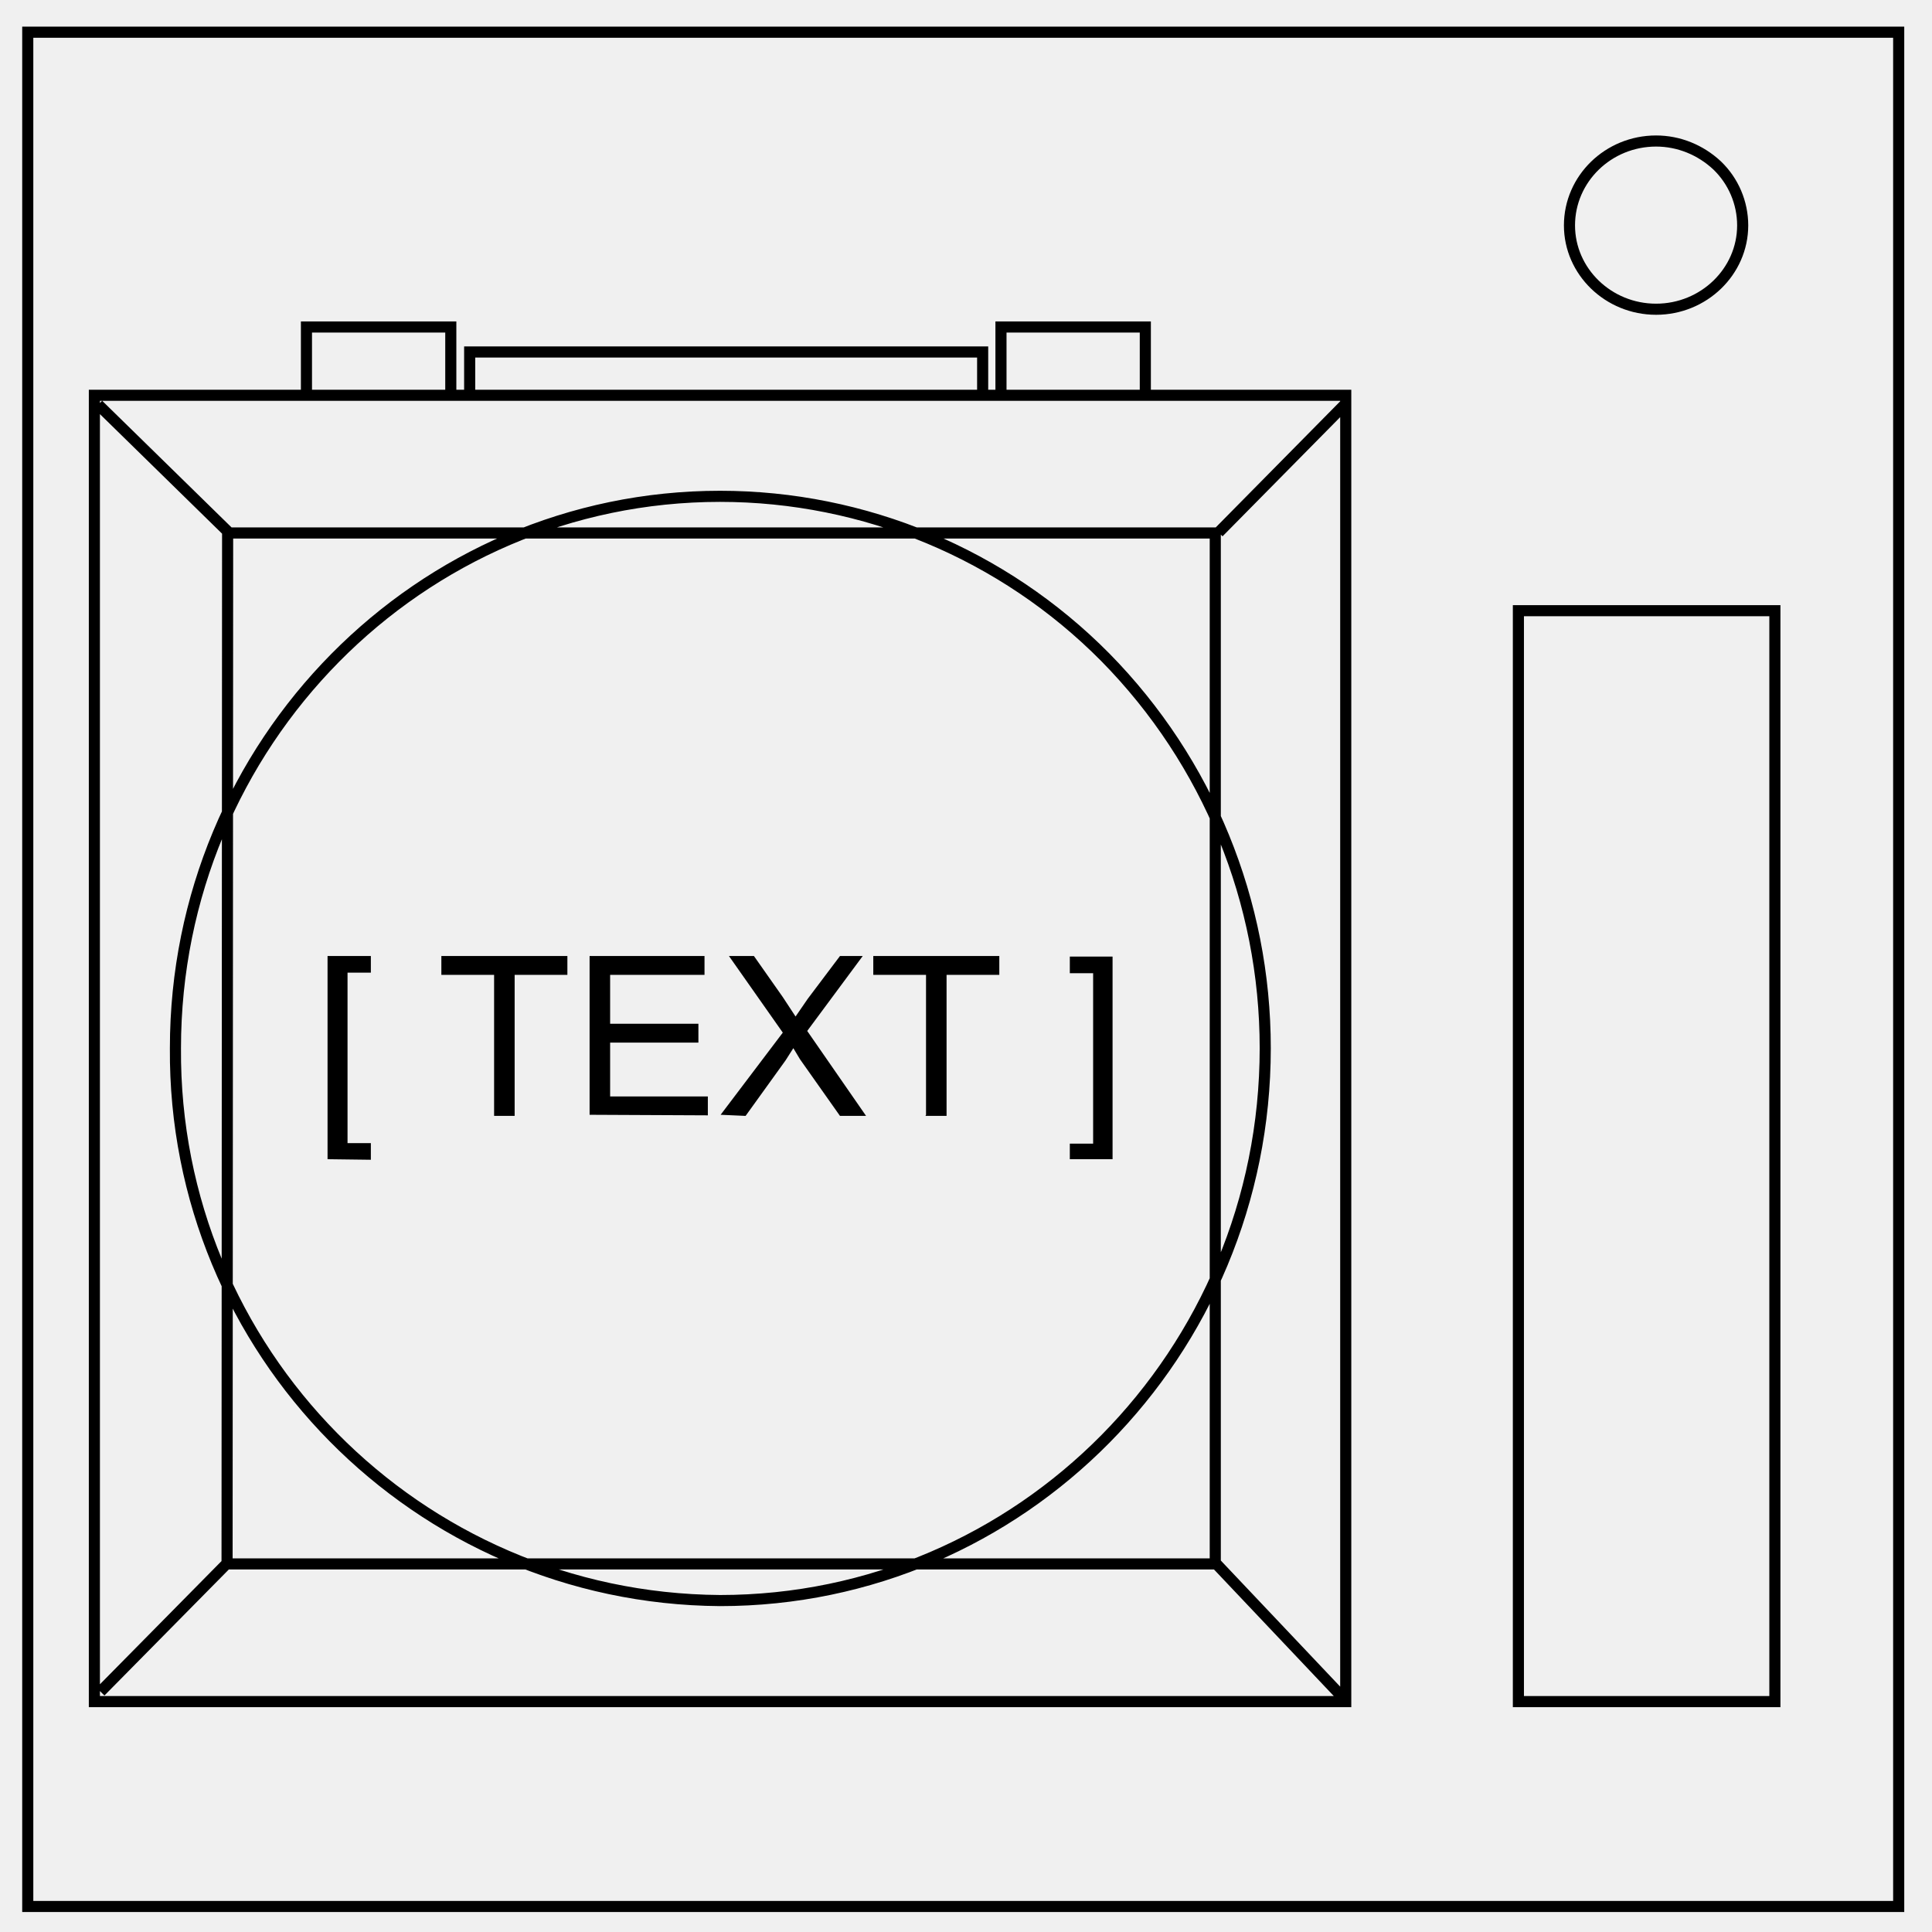
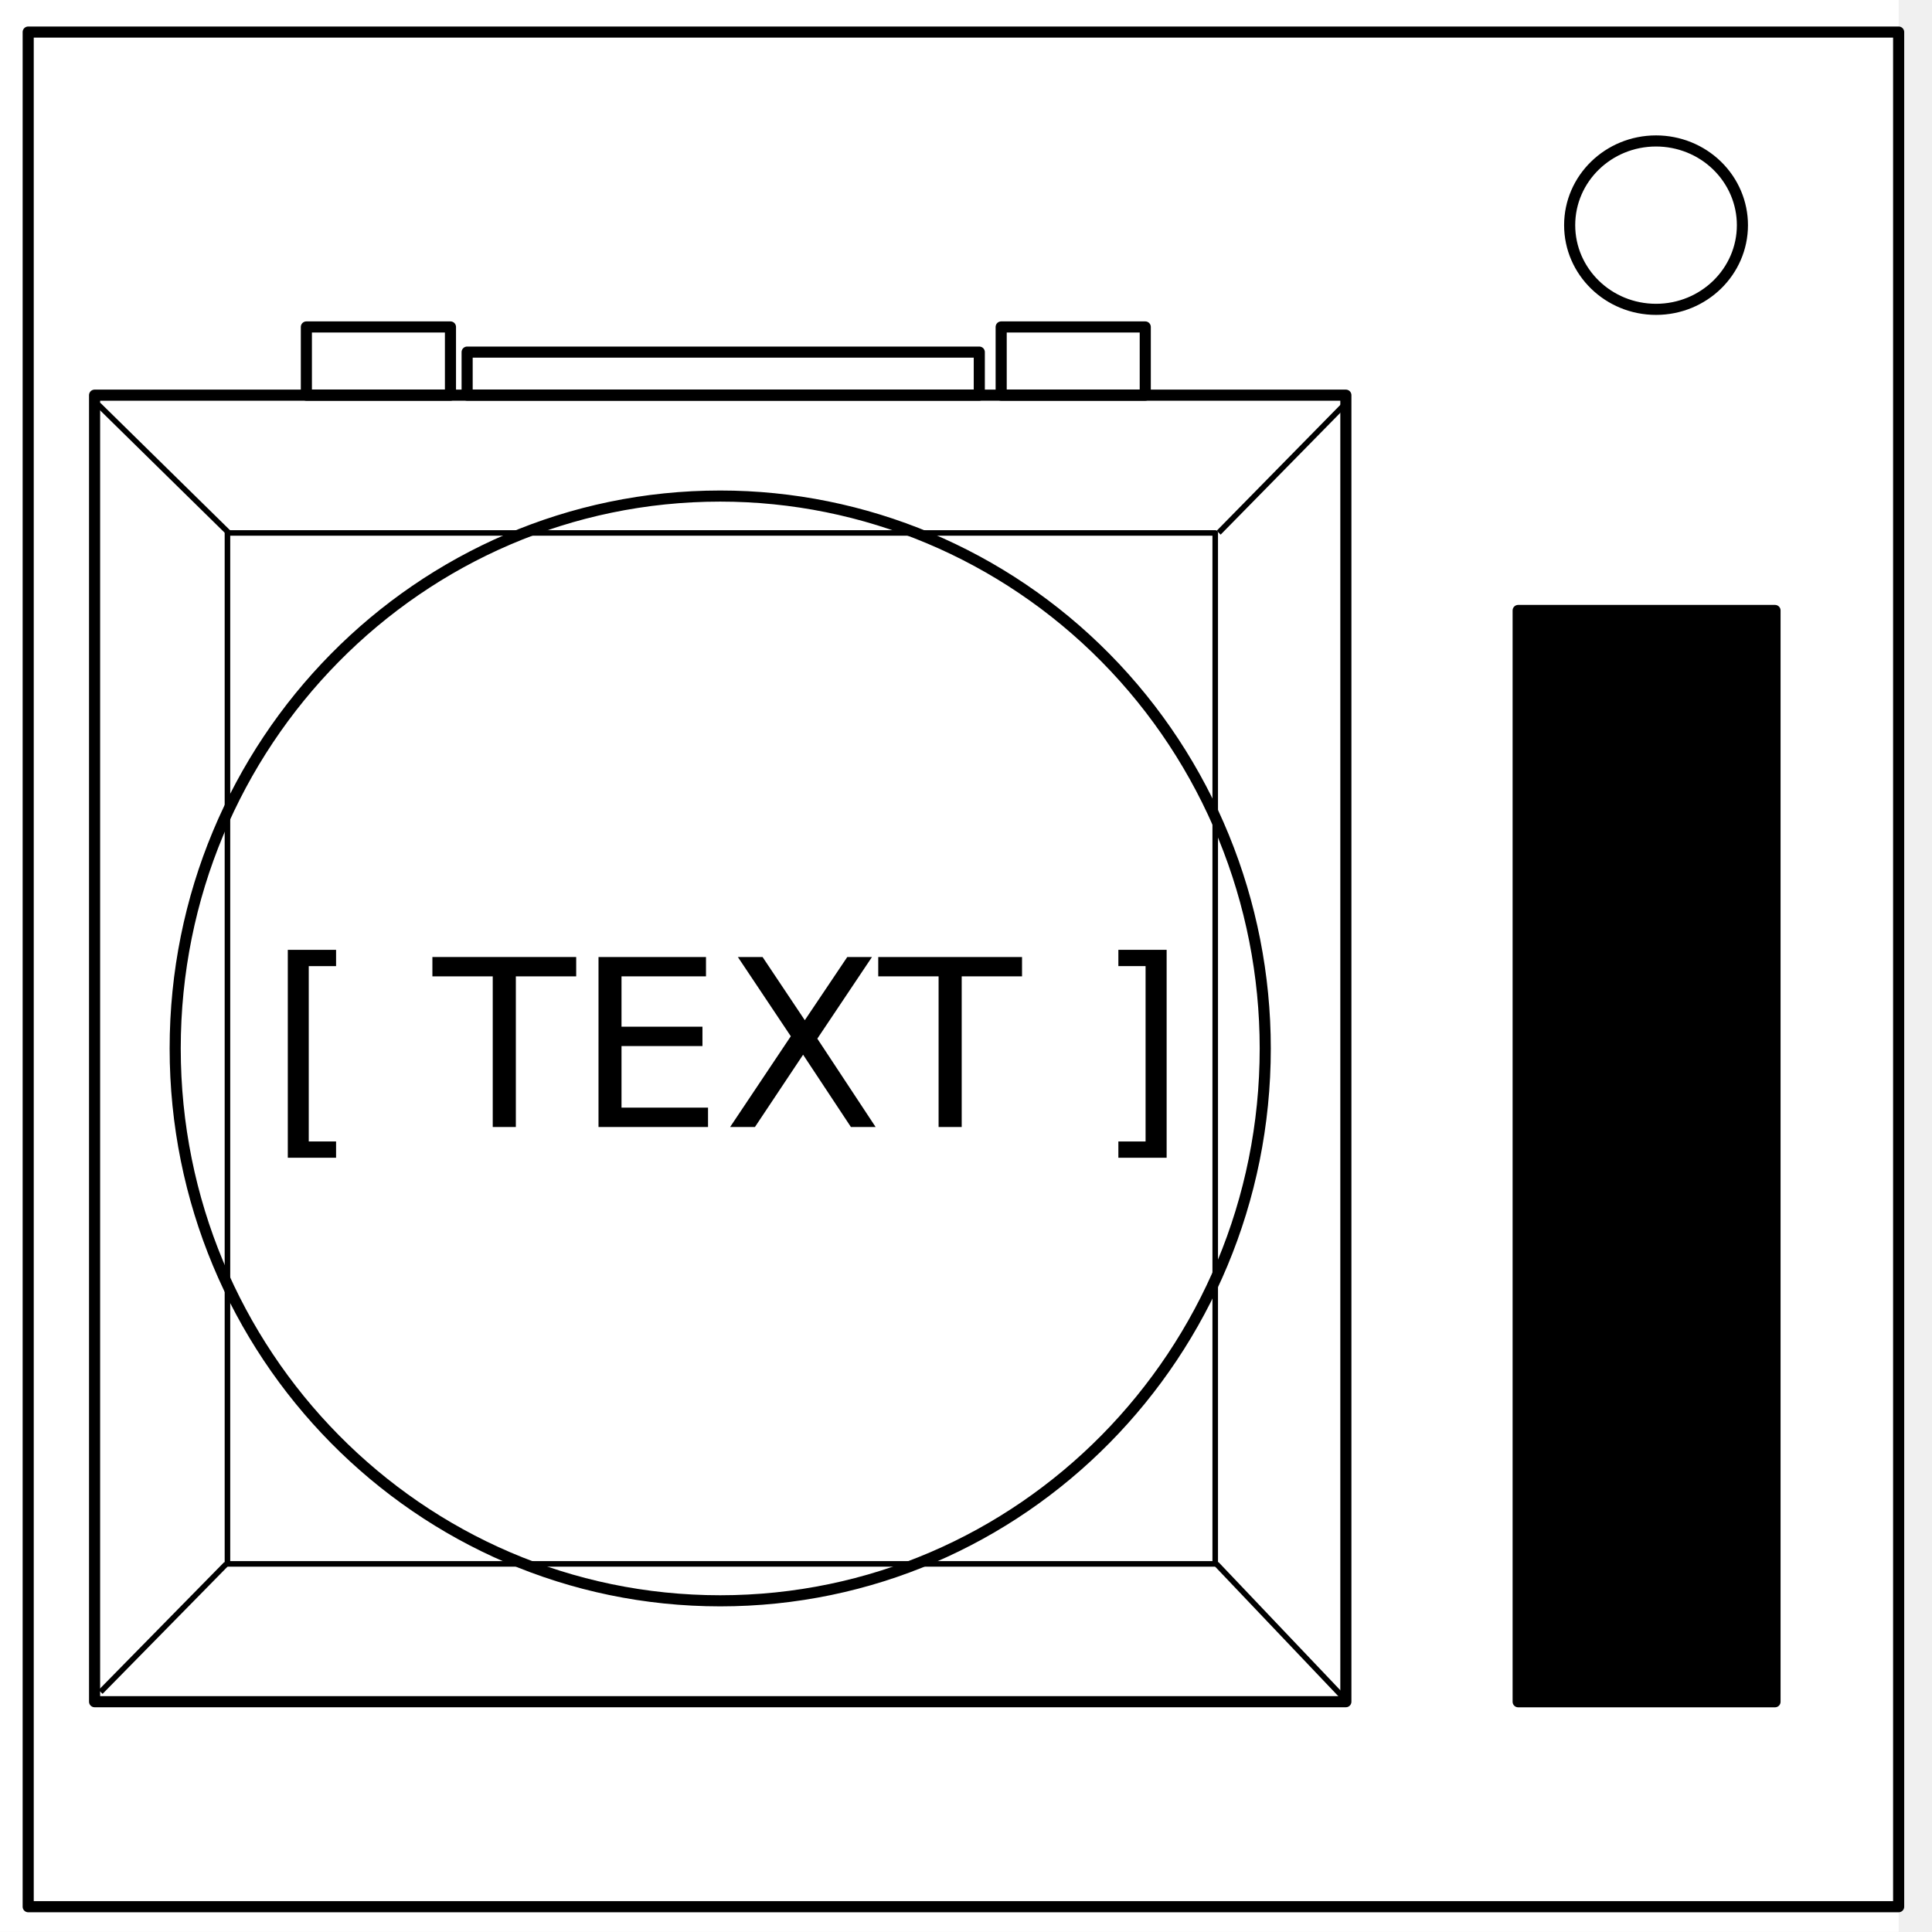
- <svg xmlns="http://www.w3.org/2000/svg" fill="none" viewBox="0 0 348 348">
-   <path stroke="#000" stroke-width="2" d="M5 5.8h337v337.6H5zM273.5 110h46.2v196.5h-46.2zm9.2-69.4c0-8.4 7-15.2 15.6-15.2 4.1 0 8 1.6 11 4.4a15 15 0 0 1 4.6 10.8c0 8.3-7 15.1-15.6 15.1s-15.6-6.8-15.6-15.1zM180.3 58.9h26v12.3h-26zm-125.1 0h26v12.3h-26zm29.4 4.5H177v7.8H84.6zM17 71.2h225.4v235.3H17zM31.6 188.8c0-54.9 44-99.4 98.1-99.4 26 0 51 10.4 69.4 29 18.5 18.8 28.8 44 28.8 70.4 0 55-44 99.5-98.2 99.5a98.8 98.8 0 0 1-98.1-99.5zM41 96h177.9v185.7h-178zM17.7 72.9l23.5 23m177.9 185.8l23 24.3m.1-233.1l-22.7 23M40.8 281.7l-22.7 23" />
-   <path fill="#000" d="M59 208.8v-36.6h7.8v3h-4.2v30.7h4.2v3zm30-8v-25.2h-9.5v-3.4h22.7v3.4h-9.5V201H89zm17.2 0v-28.6h20.7v3.4h-17v8.8h15.9v3.4h-15.9v9.7h17.6v3.4zm23.6 0L141 186l-9.7-13.8h4.5l5.2 7.4 2.3 3.5 2.2-3.2 5.8-7.7h4.1l-10 13.5L156 201h-4.7l-7.2-10.2-1.2-2-1.4 2.2-7.2 10zm37 0v-25.2h-9.5v-3.4H180v3.4h-9.5V201h-3.8zm33.6 8h-7.7V206h4.2v-30.7h-4.2v-3h7.7z" />
+ <svg xmlns="http://www.w3.org/2000/svg" id="svg69" stroke-miterlimit="10" stroke-linecap="square" stroke="none" fill="none" viewBox="0.0 0.0 348.0 348.0" version="1.1">
+   <defs id="defs73" />
+   <clipPath id="p.0">
+     <path id="path2" clip-rule="nonzero" d="m0 0l348.0 0l0 348.0l-348.0 0l0 -348.0z" />
+   </clipPath>
+   <g id="g63" clip-path="url(#p.0)">
+     <path style="fill:#000000;fill-opacity:0;fill-rule:nonzero" id="path5" d="M 0,0 H 348 V 348 H 0 Z" />
+     <path style="fill:#ffffff;fill-rule:nonzero" id="path7" d="M -6,0 H 342 V 347.969 H -6 Z" />
+     <path style="fill:#000000;fill-opacity:0;fill-rule:nonzero" id="path9" d="m 5.079,5.776 h 336.913 V 343.445 H 5.079 Z" />
+     <path style="fill-rule:nonzero;stroke:#000000;stroke-width:2;stroke-linecap:butt;stroke-linejoin:round" id="path11" d="m 5.079,5.776 h 336.913 V 343.445 H 5.079 Z" />
+     <path style="fill:#ffffff;fill-rule:nonzero" id="path13" d="M 17.037,71.178 H 242.423 V 306.517 H 17.037 Z" />
+     <path style="fill-rule:nonzero;stroke:#000000;stroke-width:2;stroke-linecap:butt;stroke-linejoin:round" id="path15" d="M 17.037,71.178 H 242.423 V 306.517 H 17.037 Z" />
+     <path style="fill:#000000;fill-rule:nonzero" id="path17" d="m 273.456,109.96 h 46.268 v 196.567 h -46.268 z" />
+     <path style="fill-rule:nonzero;stroke:#000000;stroke-width:2;stroke-linecap:butt;stroke-linejoin:round" id="path19" d="m 273.456,109.96 h 46.268 v 196.567 h -46.268 z" />
+     <path style="fill:#ffffff;fill-rule:nonzero" id="path21" d="m 282.734,40.554 v 0 c 0,-8.376 6.966,-15.165 15.559,-15.165 v 0 c 4.127,0 8.084,1.598 11.002,4.442 2.918,2.844 4.557,6.701 4.557,10.724 v 0 c 0,8.376 -6.966,15.165 -15.559,15.165 v 0 c -8.593,0 -15.559,-6.79 -15.559,-15.165 z" />
+     <path style="fill-rule:nonzero;stroke:#000000;stroke-width:2;stroke-linecap:butt;stroke-linejoin:round" id="path23" d="m 282.734,40.554 v 0 c 0,-8.376 6.966,-15.165 15.559,-15.165 v 0 c 4.127,0 8.084,1.598 11.002,4.442 2.918,2.844 4.557,6.701 4.557,10.724 v 0 c 0,8.376 -6.966,15.165 -15.559,15.165 v 0 c -8.593,0 -15.559,-6.79 -15.559,-15.165 z" />
+     <path style="fill:#ffffff;fill-rule:nonzero" id="path25" d="m 31.556,188.848 v 0 c 0,-54.95 43.954,-99.496 98.173,-99.496 v 0 c 26.037,0 51.008,10.483 69.419,29.142 18.411,18.659 28.754,43.966 28.754,70.354 v 0 c 0,54.95 -43.954,99.496 -98.173,99.496 v 0 c -54.22,0 -98.173,-44.546 -98.173,-99.496 z" />
+     <path style="fill-rule:nonzero;stroke:#000000;stroke-width:2;stroke-linecap:butt;stroke-linejoin:round" id="path27" d="m 31.556,188.848 v 0 c 0,-54.95 43.954,-99.496 98.173,-99.496 v 0 c 26.037,0 51.008,10.483 69.419,29.142 18.411,18.659 28.754,43.966 28.754,70.354 v 0 c 0,54.95 -43.954,99.496 -98.173,99.496 v 0 c -54.22,0 -98.173,-44.546 -98.173,-99.496 z" />
+     <path style="fill:#000000;fill-opacity:0;fill-rule:nonzero" id="path29" d="m 45.423,153.484 h 202.52 v 70.677 H 45.423 Z" />
+     <path style="fill:#000000;fill-opacity:0;fill-rule:nonzero" id="path31" d="M 40.97,95.997 H 218.891 v 185.701 H 40.97 Z" />
+     <path style="fill-rule:nonzero;stroke:#000000;stroke-width:1;stroke-linecap:butt;stroke-linejoin:round" id="path33" d="M 40.97,95.997 H 218.891 v 185.701 H 40.97 Z" />
+     <path style="fill:#000000;fill-opacity:0;fill-rule:nonzero" id="path35" d="M 17.709,72.895 41.173,95.95" />
+     <path style="fill-rule:nonzero;stroke:#000000;stroke-width:1;stroke-linecap:butt;stroke-linejoin:round" id="path37" d="M 17.709,72.895 41.173,95.95" />
+     <path style="fill:#000000;fill-opacity:0;fill-rule:nonzero" id="path39" d="m 219.097,281.696 23.087,24.283" />
+     <path style="fill-rule:nonzero;stroke:#000000;stroke-width:1;stroke-linecap:butt;stroke-linejoin:round" id="path41" d="m 219.097,281.696 23.087,24.283" />
+     <path style="fill:#000000;fill-opacity:0;fill-rule:nonzero" id="path43" d="M 242.157,72.895 219.512,95.95" />
+     <path style="fill-rule:nonzero;stroke:#000000;stroke-width:1;stroke-linecap:butt;stroke-linejoin:round" id="path45" d="M 242.157,72.895 219.512,95.95" />
+     <path style="fill:#000000;fill-opacity:0;fill-rule:nonzero" id="path47" d="M 40.764,281.701 18.118,304.756" />
+     <path style="fill-rule:nonzero;stroke:#000000;stroke-width:1;stroke-linecap:butt;stroke-linejoin:round" id="path49" d="M 40.764,281.701 18.118,304.756" />
+     <path style="fill:#000000;fill-opacity:0;fill-rule:nonzero" id="path51" d="M 55.186,58.892 H 81.139 V 71.176 H 55.186 Z" />
+     <path style="fill-rule:nonzero;stroke:#000000;stroke-width:2;stroke-linecap:butt;stroke-linejoin:round" id="path53" d="M 55.186,58.892 H 81.139 V 71.176 H 55.186 Z" />
+     <path style="fill:#000000;fill-opacity:0;fill-rule:nonzero" id="path55" d="m 180.336,58.892 h 25.953 V 71.176 h -25.953 z" />
+     <path style="fill-rule:nonzero;stroke:#000000;stroke-width:2;stroke-linecap:butt;stroke-linejoin:round" id="path57" d="m 180.336,58.892 h 25.953 V 71.176 h -25.953 z" />
+     <path style="fill:#000000;fill-opacity:0;fill-rule:nonzero" id="path59" d="m 84.142,63.423 h 92.252 v 7.748 H 84.142 Z" />
+     <path style="fill-rule:nonzero;stroke:#000000;stroke-width:2;stroke-linecap:butt;stroke-linejoin:round" id="path61" d="m 84.142,63.423 h 92.252 v 7.748 H 84.142 Z" />
+   </g>
+   <g id="text67" style="font-size:42px;font-family:'DejaVu Sans', sans-serif;text-anchor:middle;fill:#000000" aria-label="[ TEXT ]">
+     <path id="path77" style="" d="m 51.84,171.09 h 8.695 v 2.933 h -4.922 v 31.582 h 4.922 v 2.933 h -8.695 z" />
+     <path id="path79" style="" d="m 77.885,172.382 h 25.901 v 3.486 H 92.917 V 203 h -4.163 v -27.132 h -10.869 z" />
+     <path id="path81" style="" d="m 107.806,172.382 h 19.359 v 3.486 h -15.217 v 9.064 h 14.581 v 3.486 h -14.581 v 11.095 h 15.586 V 203 h -19.729 z" />
+     <path id="path83" style="" d="m 132.907,172.382 h 4.45 l 7.608,11.382 7.649,-11.382 h 4.45 l -9.844,14.704 10.5,15.914 h -4.45 L 144.658,189.978 135.983,203 h -4.471 l 10.931,-16.345 z" />
+     <path id="path85" style="" d="m 158.193,172.382 h 25.901 v 3.486 H 173.226 V 203 h -4.163 v -27.132 h -10.869 z" />
+     <path id="path87" style="" d="m 210.14,171.09 v 37.447 h -8.695 v -2.933 h 4.901 v -31.582 h -4.901 v -2.933 z" />
+   </g>
</svg>
